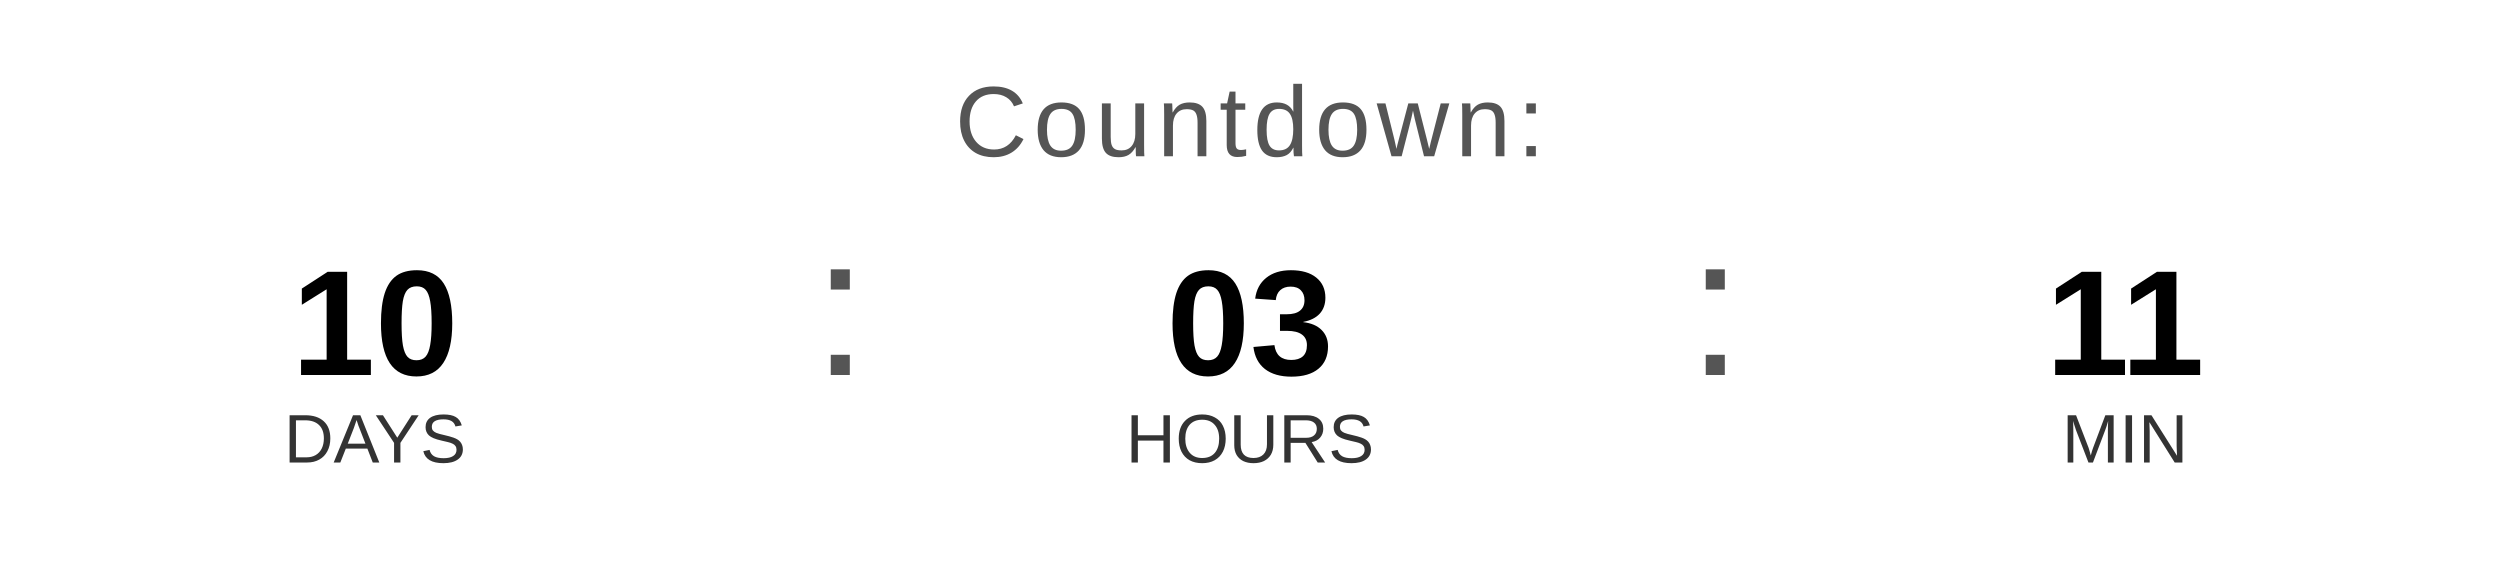
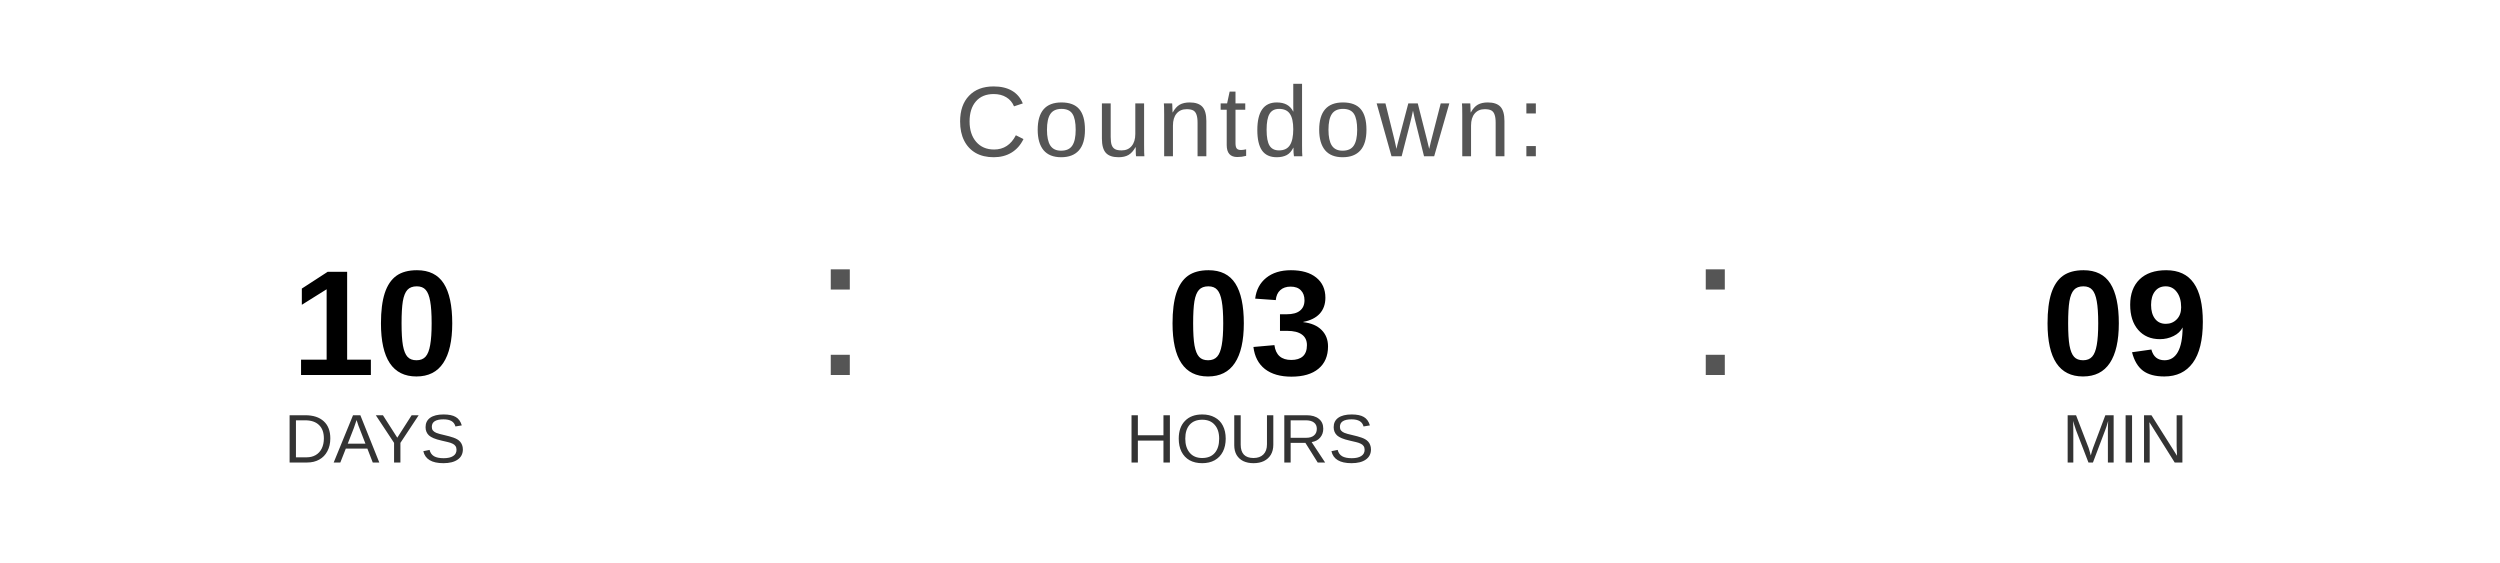
<svg xmlns="http://www.w3.org/2000/svg" width="400" height="90" viewBox="0 0 400 90">
  <text x="200" y="25" font-family="Arial, Helvetica, sans-serif" font-size="16" fill="#555555" text-anchor="middle" letter-spacing="1">
    Countdown:
  </text>
  <text x="60" y="60" font-family="Arial, Helvetica, sans-serif" font-size="24" font-weight="bold" fill="#000000" text-anchor="middle">10</text>
  <text x="60" y="74" font-family="Arial, Helvetica, sans-serif" font-size="11" fill="#333333" text-anchor="middle">DAYS</text>
  <text x="130" y="60" font-family="Arial, sans-serif" font-size="32" fill="#555555">:</text>
  <text x="200" y="60" font-family="Arial, Helvetica, sans-serif" font-size="24" font-weight="bold" fill="#000000" text-anchor="middle">03</text>
  <text x="200" y="74" font-family="Arial, Helvetica, sans-serif" font-size="11" fill="#333333" text-anchor="middle">HOURS</text>
  <text x="270" y="60" font-family="Arial, sans-serif" font-size="32" fill="#555555">:</text>
-   <text x="340" y="60" font-family="Arial, Helvetica, sans-serif" font-size="24" font-weight="bold" fill="#000000" text-anchor="middle">11</text>
+   <text x="340" y="60" font-family="Arial, Helvetica, sans-serif" font-size="24" font-weight="bold" fill="#000000" text-anchor="middle">09</text>
  <text x="340" y="74" font-family="Arial, Helvetica, sans-serif" font-size="11" fill="#333333" text-anchor="middle">MIN</text>
</svg>
